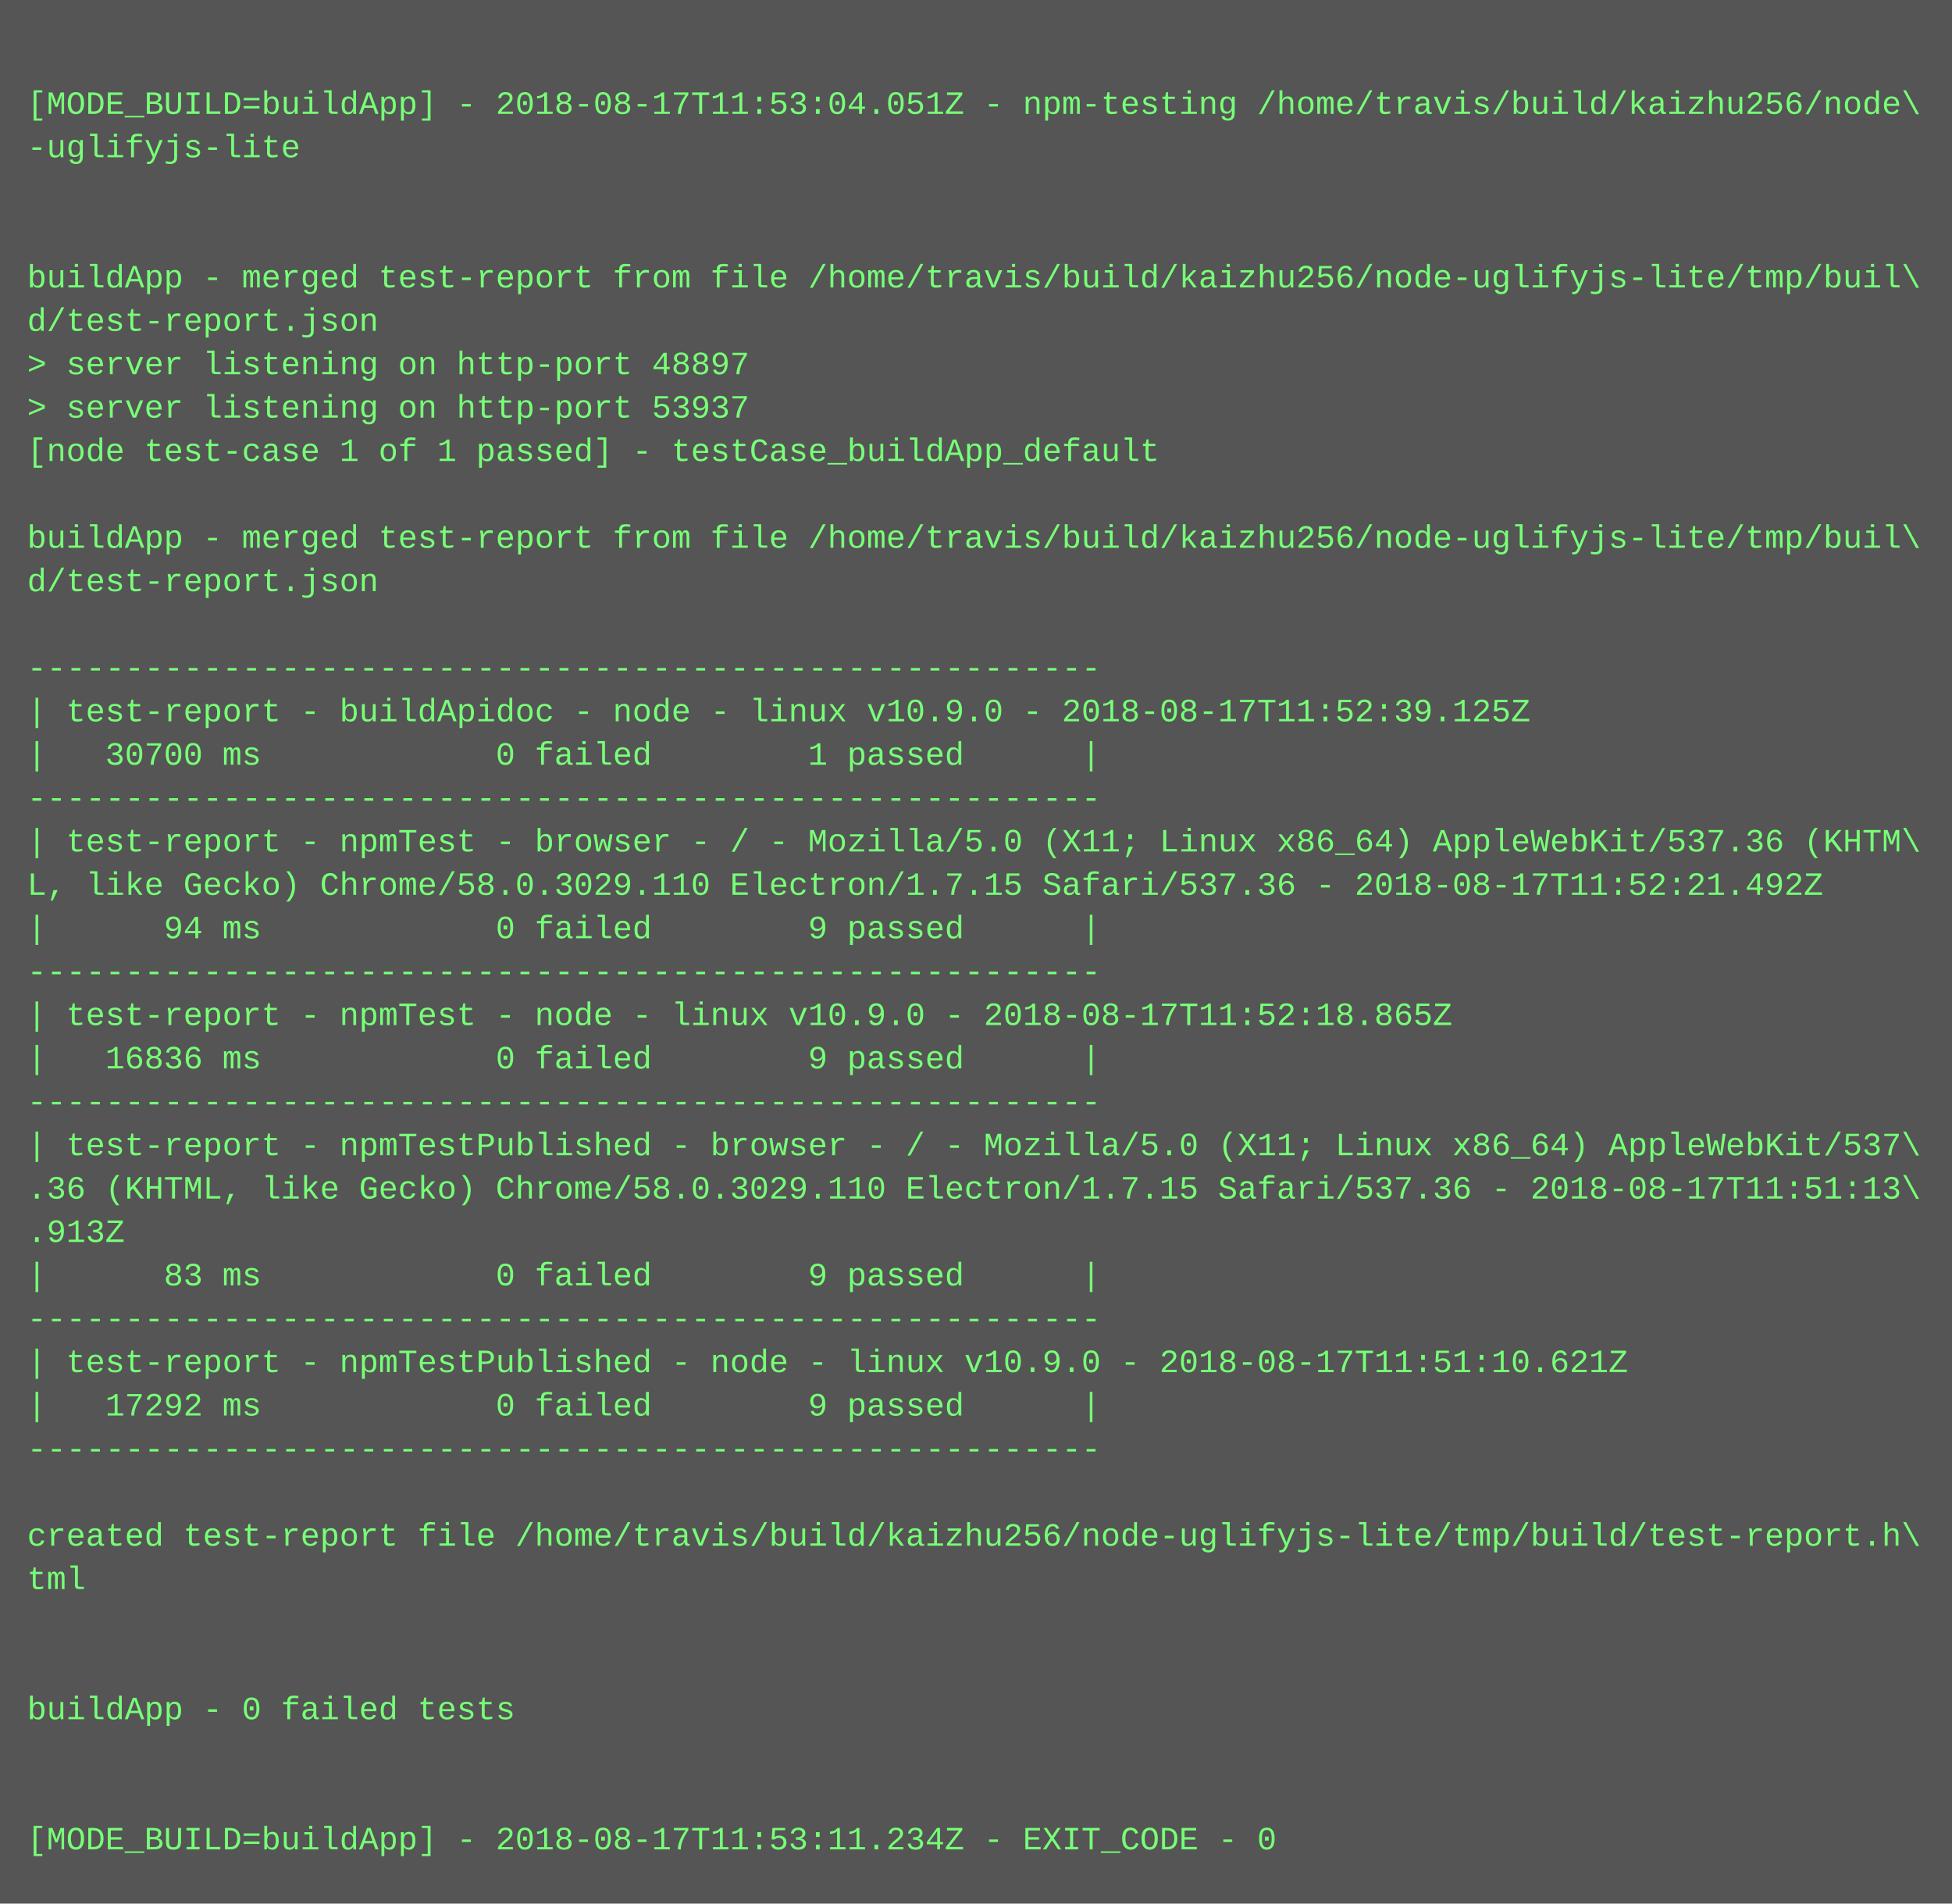
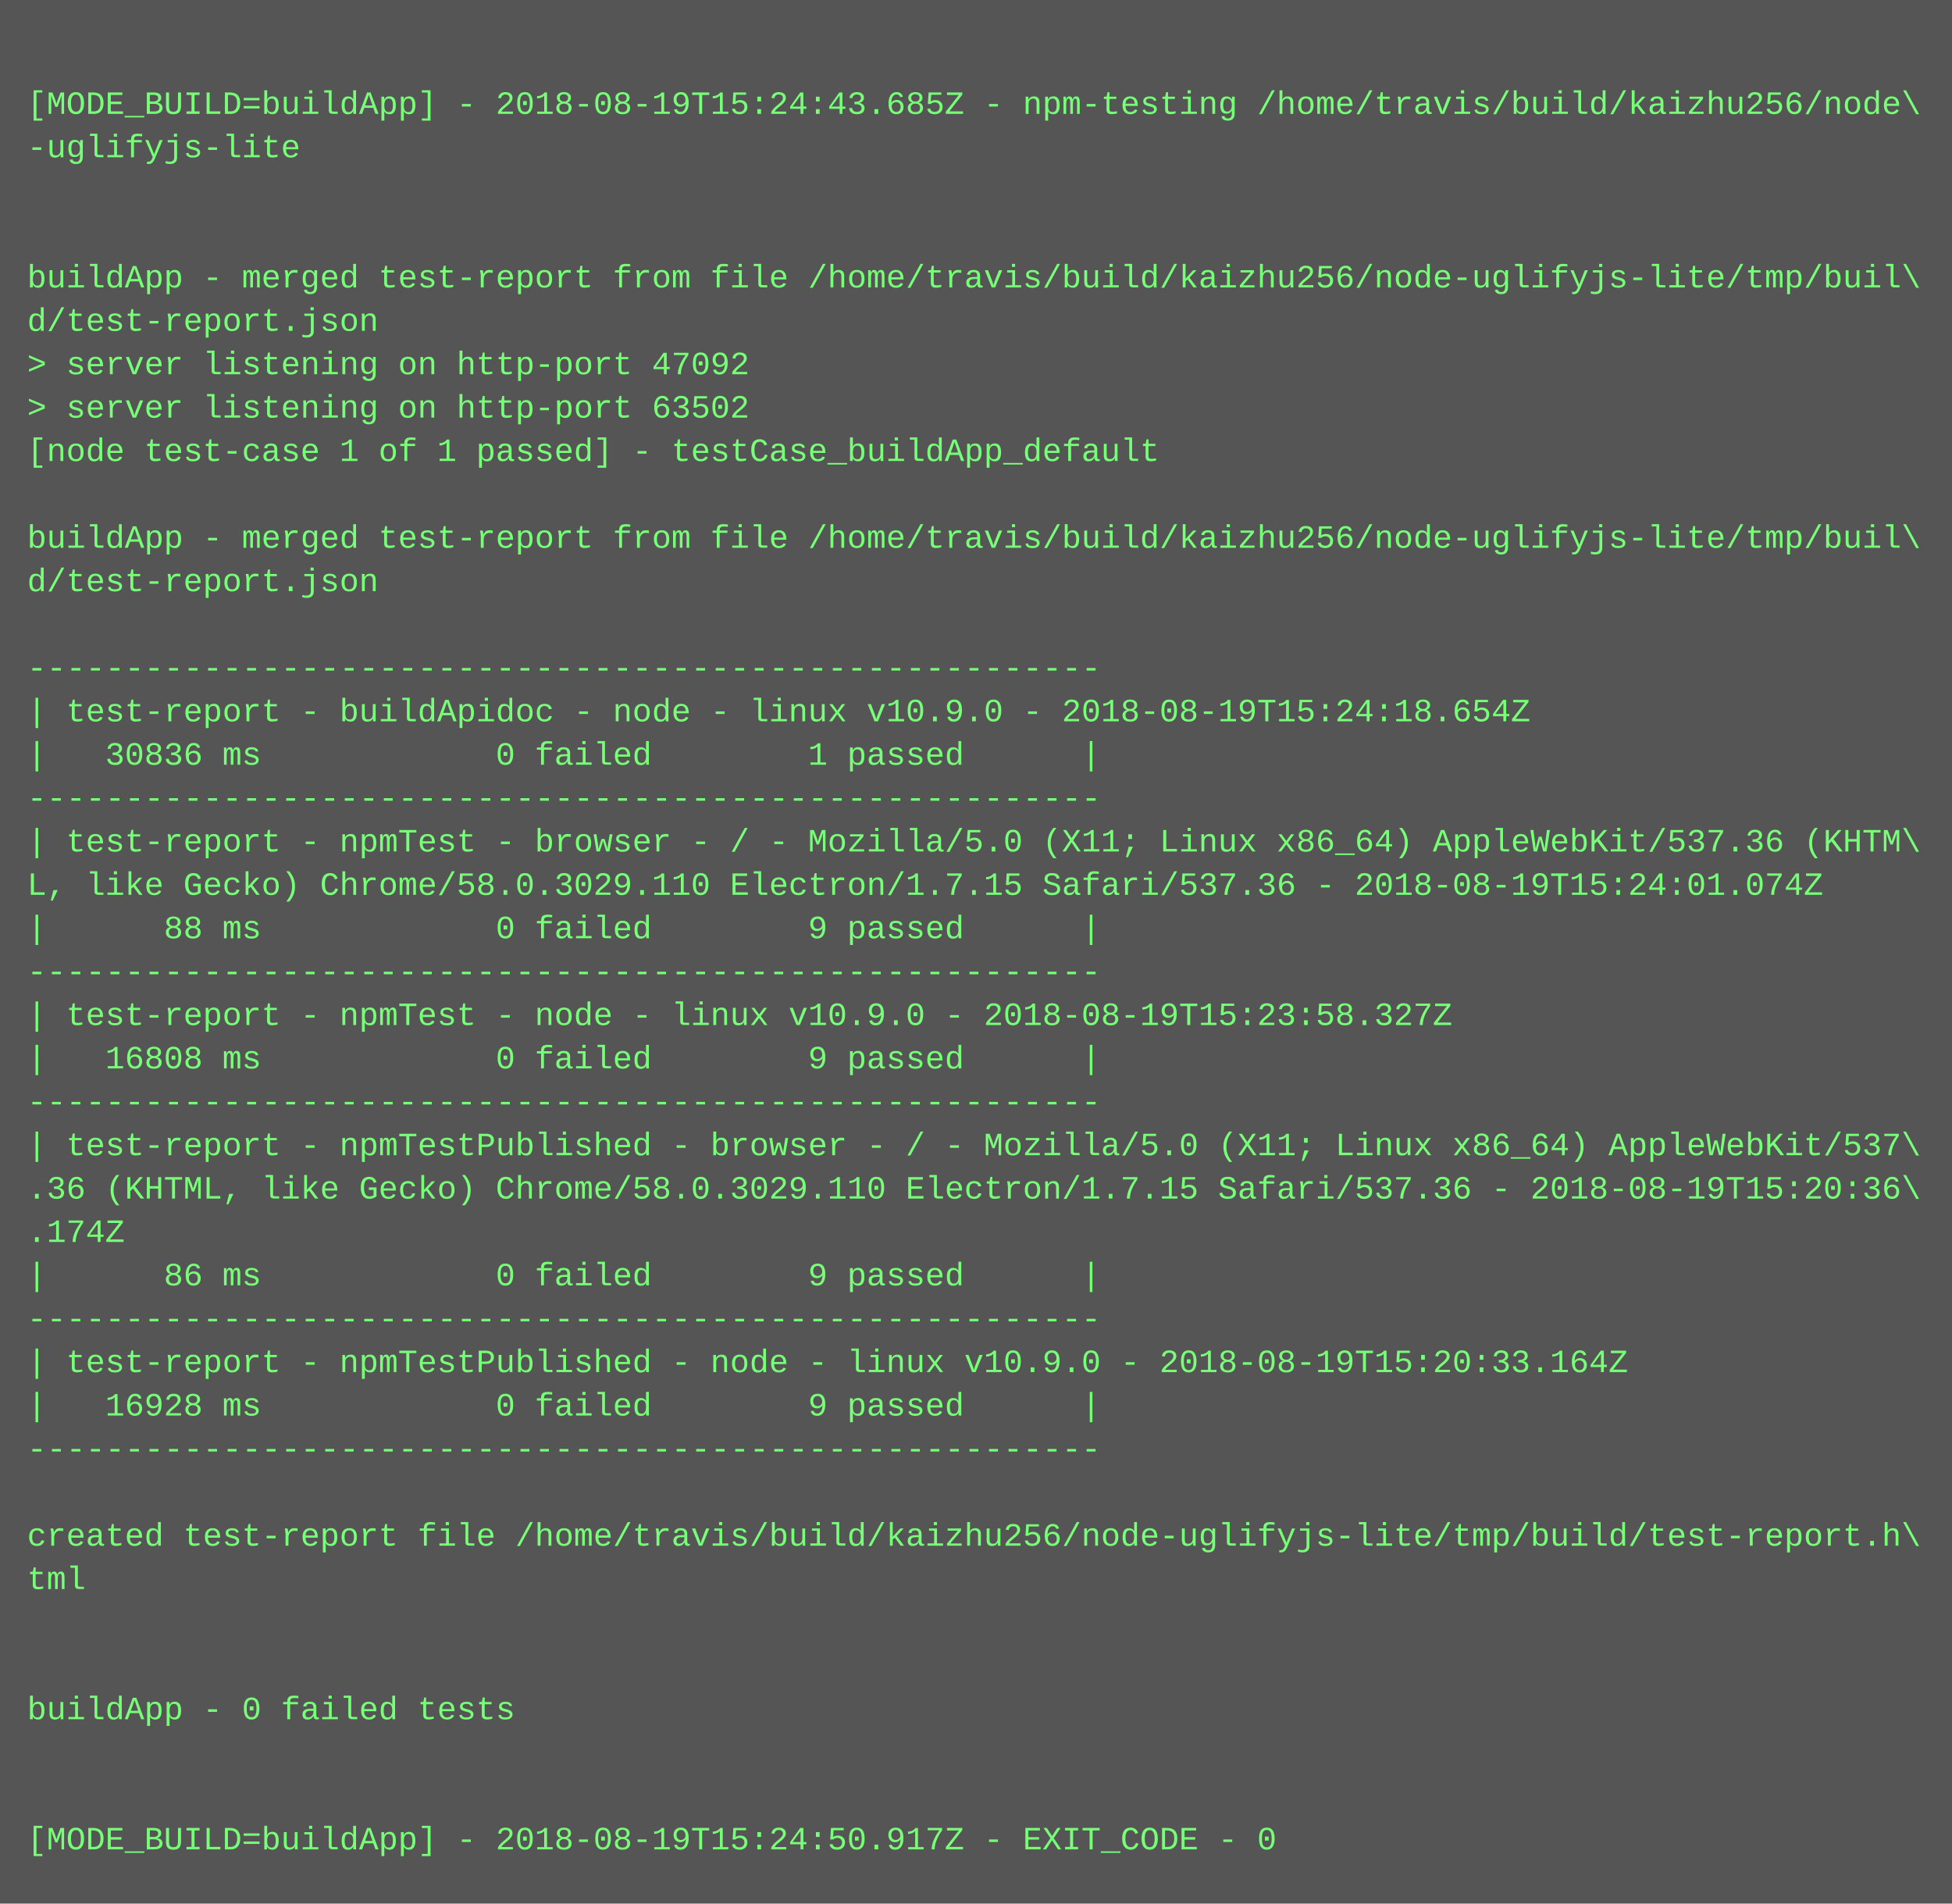
<svg xmlns="http://www.w3.org/2000/svg" height="702" width="720">
  <rect height="702" fill="#555" width="720" />
  <text fill="#7f7" font-family="Courier New" font-size="12" xml:space="preserve">
    <tspan x="10" y="26" />
-     <tspan x="10" y="42">[MODE_BUILD=buildApp] - 2018-08-17T11:53:04.051Z - npm-testing /home/travis/build/kaizhu256/node\</tspan>
+     <tspan x="10" y="42">[MODE_BUILD=buildApp] - 2018-08-19T15:24:43.685Z - npm-testing /home/travis/build/kaizhu256/node\</tspan>
    <tspan x="10" y="58">-uglifyjs-lite</tspan>
    <tspan x="10" y="74" />
    <tspan x="10" y="90" />
    <tspan x="10" y="106">buildApp - merged test-report from file /home/travis/build/kaizhu256/node-uglifyjs-lite/tmp/buil\</tspan>
    <tspan x="10" y="122">d/test-report.json</tspan>
-     <tspan x="10" y="138">&gt; server listening on http-port 48897</tspan>
-     <tspan x="10" y="154">&gt; server listening on http-port 53937</tspan>
+     <tspan x="10" y="138">&gt; server listening on http-port 47092</tspan>
+     <tspan x="10" y="154">&gt; server listening on http-port 63502</tspan>
    <tspan x="10" y="170">[node test-case 1 of 1 passed] - testCase_buildApp_default</tspan>
    <tspan x="10" y="186" />
    <tspan x="10" y="202">buildApp - merged test-report from file /home/travis/build/kaizhu256/node-uglifyjs-lite/tmp/buil\</tspan>
    <tspan x="10" y="218">d/test-report.json</tspan>
    <tspan x="10" y="234" />
    <tspan x="10" y="250">-------------------------------------------------------</tspan>
-     <tspan x="10" y="266">| test-report - buildApidoc - node - linux v10.9.0 - 2018-08-17T11:52:39.125Z</tspan>
-     <tspan x="10" y="282">|   30700 ms            0 failed        1 passed      |</tspan>
+     <tspan x="10" y="266">| test-report - buildApidoc - node - linux v10.9.0 - 2018-08-19T15:24:18.654Z</tspan>
+     <tspan x="10" y="282">|   30836 ms            0 failed        1 passed      |</tspan>
    <tspan x="10" y="298">-------------------------------------------------------</tspan>
    <tspan x="10" y="314">| test-report - npmTest - browser - / - Mozilla/5.0 (X11; Linux x86_64) AppleWebKit/537.36 (KHTM\</tspan>
-     <tspan x="10" y="330">L, like Gecko) Chrome/58.0.3029.110 Electron/1.7.15 Safari/537.36 - 2018-08-17T11:52:21.492Z</tspan>
-     <tspan x="10" y="346">|      94 ms            0 failed        9 passed      |</tspan>
+     <tspan x="10" y="330">L, like Gecko) Chrome/58.0.3029.110 Electron/1.7.15 Safari/537.36 - 2018-08-19T15:24:01.074Z</tspan>
+     <tspan x="10" y="346">|      88 ms            0 failed        9 passed      |</tspan>
    <tspan x="10" y="362">-------------------------------------------------------</tspan>
-     <tspan x="10" y="378">| test-report - npmTest - node - linux v10.9.0 - 2018-08-17T11:52:18.865Z</tspan>
-     <tspan x="10" y="394">|   16836 ms            0 failed        9 passed      |</tspan>
+     <tspan x="10" y="378">| test-report - npmTest - node - linux v10.9.0 - 2018-08-19T15:23:58.327Z</tspan>
+     <tspan x="10" y="394">|   16808 ms            0 failed        9 passed      |</tspan>
    <tspan x="10" y="410">-------------------------------------------------------</tspan>
    <tspan x="10" y="426">| test-report - npmTestPublished - browser - / - Mozilla/5.0 (X11; Linux x86_64) AppleWebKit/537\</tspan>
-     <tspan x="10" y="442">.36 (KHTML, like Gecko) Chrome/58.0.3029.110 Electron/1.7.15 Safari/537.36 - 2018-08-17T11:51:13\</tspan>
-     <tspan x="10" y="458">.913Z</tspan>
-     <tspan x="10" y="474">|      83 ms            0 failed        9 passed      |</tspan>
+     <tspan x="10" y="442">.36 (KHTML, like Gecko) Chrome/58.0.3029.110 Electron/1.7.15 Safari/537.36 - 2018-08-19T15:20:36\</tspan>
+     <tspan x="10" y="458">.174Z</tspan>
+     <tspan x="10" y="474">|      86 ms            0 failed        9 passed      |</tspan>
    <tspan x="10" y="490">-------------------------------------------------------</tspan>
-     <tspan x="10" y="506">| test-report - npmTestPublished - node - linux v10.9.0 - 2018-08-17T11:51:10.621Z</tspan>
-     <tspan x="10" y="522">|   17292 ms            0 failed        9 passed      |</tspan>
+     <tspan x="10" y="506">| test-report - npmTestPublished - node - linux v10.9.0 - 2018-08-19T15:20:33.164Z</tspan>
+     <tspan x="10" y="522">|   16928 ms            0 failed        9 passed      |</tspan>
    <tspan x="10" y="538">-------------------------------------------------------</tspan>
    <tspan x="10" y="554" />
    <tspan x="10" y="570">created test-report file /home/travis/build/kaizhu256/node-uglifyjs-lite/tmp/build/test-report.h\</tspan>
    <tspan x="10" y="586">tml</tspan>
    <tspan x="10" y="602" />
    <tspan x="10" y="618" />
    <tspan x="10" y="634">buildApp - 0 failed tests</tspan>
    <tspan x="10" y="650" />
    <tspan x="10" y="666" />
-     <tspan x="10" y="682">[MODE_BUILD=buildApp] - 2018-08-17T11:53:11.234Z - EXIT_CODE - 0</tspan>
+     <tspan x="10" y="682">[MODE_BUILD=buildApp] - 2018-08-19T15:24:50.917Z - EXIT_CODE - 0</tspan>
  </text>
</svg>
